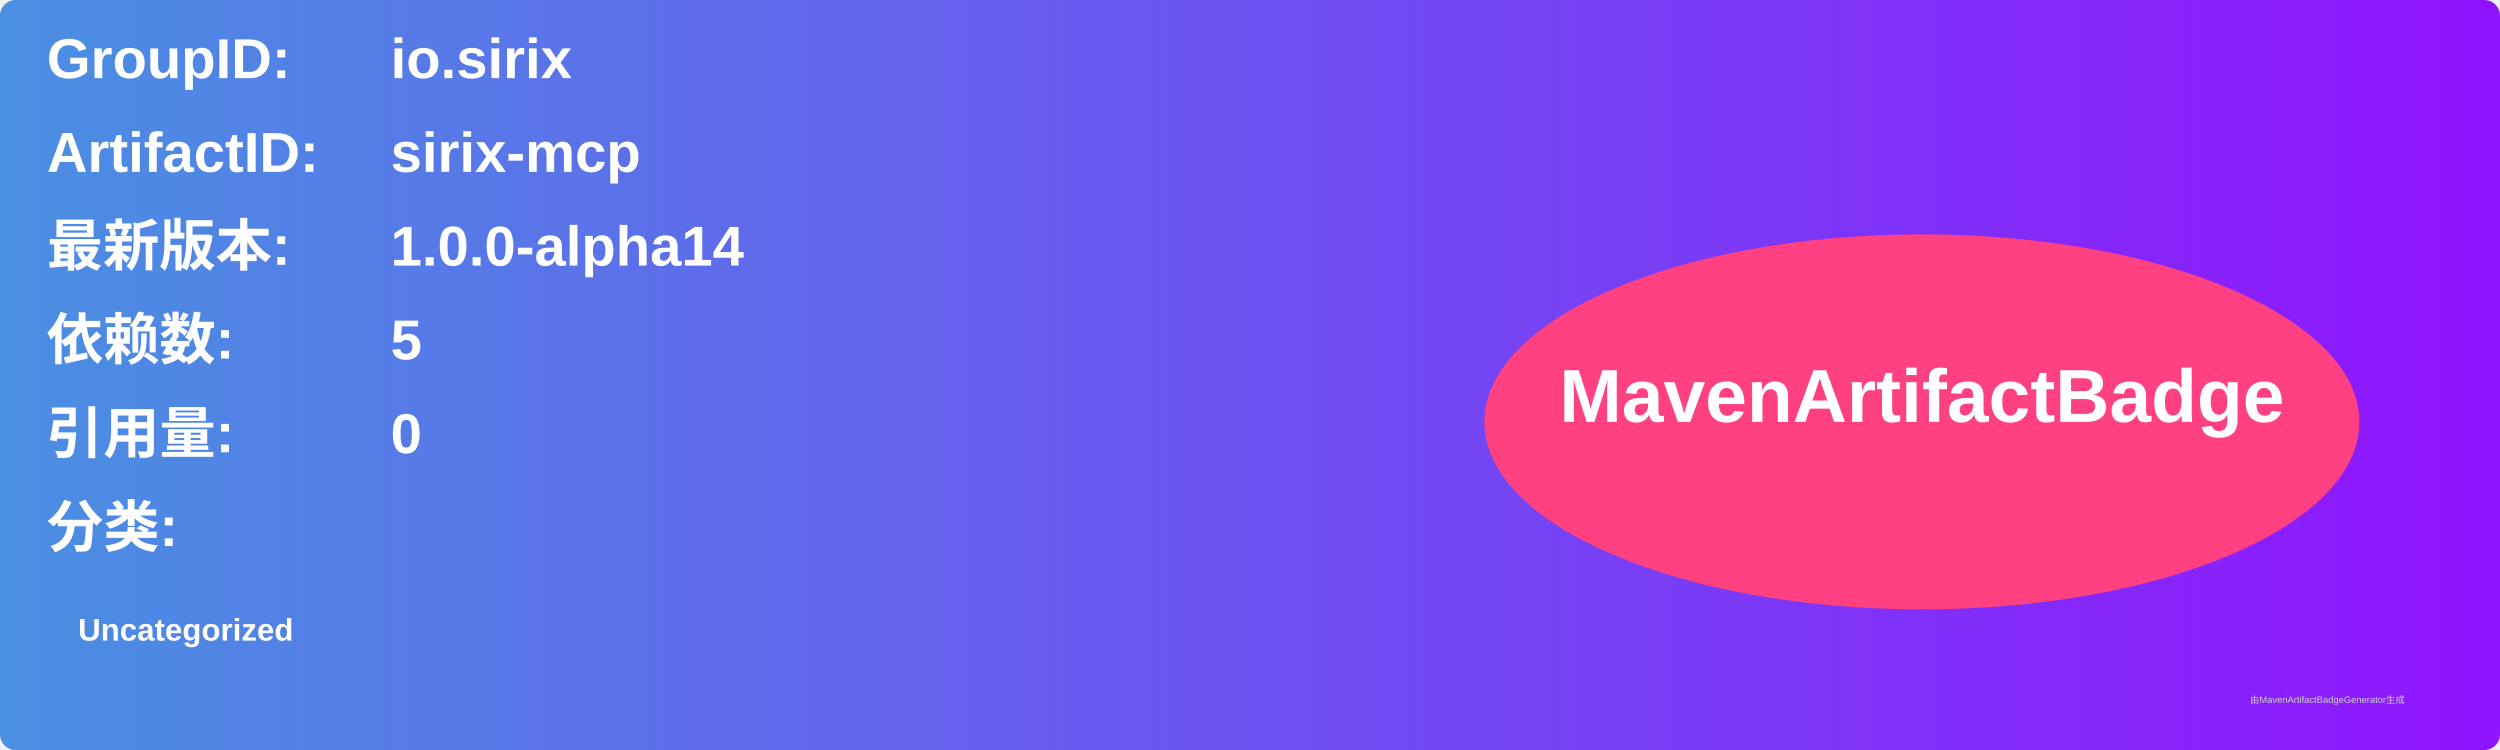
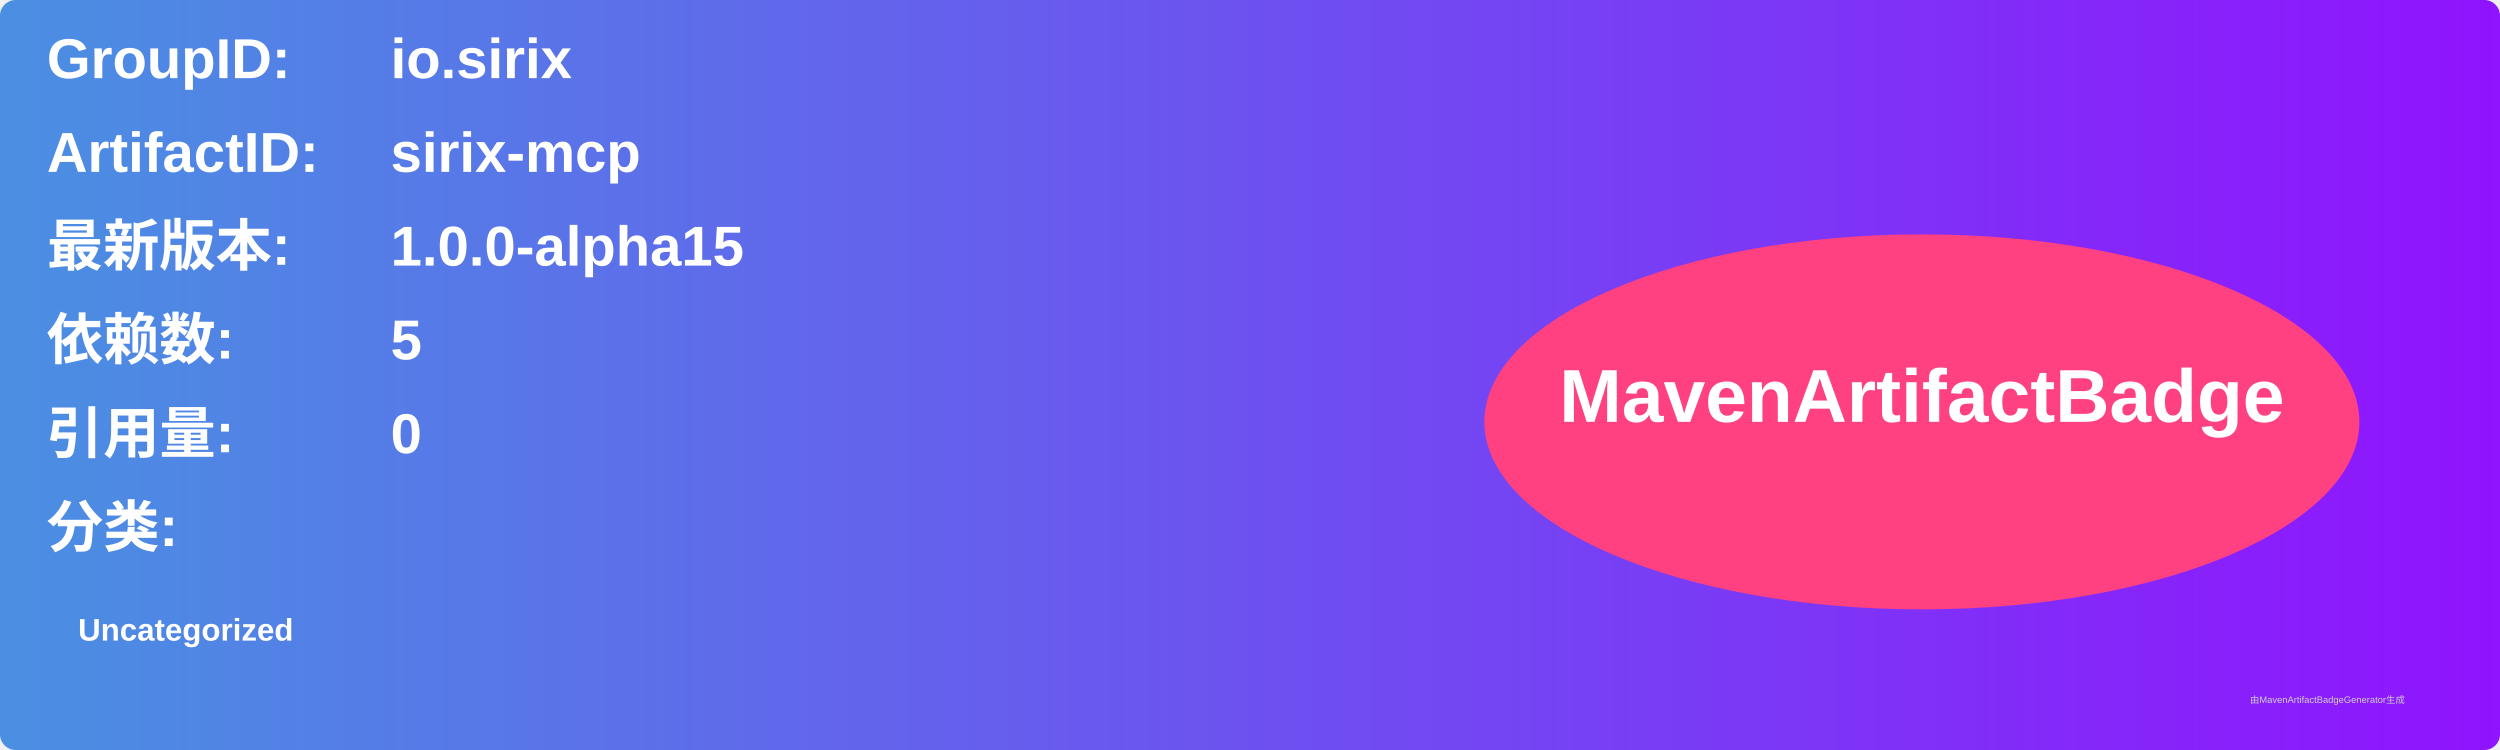
<svg xmlns="http://www.w3.org/2000/svg" width="800" height="240" viewBox="0 0 800 240">
  <linearGradient id="grad" x1="0%" y1="0%" x2="100%" y2="0%">
    <stop offset="0%" stop-color="#4a90e2" />
    <stop offset="100%" stop-color="#9013fe" />
  </linearGradient>
  <rect width="100%" height="100%" rx="5" ry="5" fill="url(#grad)" />
  <g transform="translate(15, 15)">
    <text x="0" y="10" font-family="Arial" font-size="18" fill="white" font-weight="bold" width="260">GroupID:</text>
    <text x="110" y="10" font-family="Arial" font-size="18" fill="white" font-weight="bold" width="460">io.sirix</text>
    <text x="0" y="40" font-family="Arial" font-size="18" fill="white" font-weight="bold" width="260">ArtifactID:</text>
    <text x="110" y="40" font-family="Arial" font-size="18" fill="white" font-weight="bold" width="460">sirix-mcp</text>
    <text x="0" y="70" font-family="Arial" font-size="18" fill="white" font-weight="bold">最新版本:</text>
    <text x="110" y="70" font-family="Arial" font-size="18" fill="white" font-weight="bold">
-       <tspan font-weight="bold">1.0.0-alpha14</tspan>
+       <tspan font-weight="bold">1.0.0-alpha15</tspan>
    </text>
    <text x="0" y="100" font-family="Arial" font-size="18" fill="white" font-weight="bold">依赖数: </text>
    <text x="110" y="100" font-family="Arial" font-size="18" fill="white">
      <tspan font-weight="bold">5</tspan>
    </text>
    <text x="0" y="130" font-family="Arial" font-size="18" fill="white" font-weight="bold">引用量: </text>
    <text x="110" y="130" font-family="Arial" font-size="18" fill="white">
      <tspan font-weight="bold">0</tspan>
    </text>
    <text x="0" y="160" font-family="Arial" font-size="18" fill="white" font-weight="bold">分类:</text>
    <text x="10" y="190" font-family="Arial" font-size="10" fill="white">
      <tspan font-weight="bold">Uncategorized</tspan>
    </text>
    <ellipse cx="600" cy="120" rx="140" ry="60" fill="#ff4081" />
    <text x="600" y="120" text-anchor="middle" font-family="Arial" font-size="24" fill="white" font-weight="bold">MavenArtifactBadge</text>
  </g>
  <text x="720" y="225" font-family="Arial" font-size="3" fill="#d0d0d0">由MavenArtifactBadgeGenerator生成</text>
</svg>
